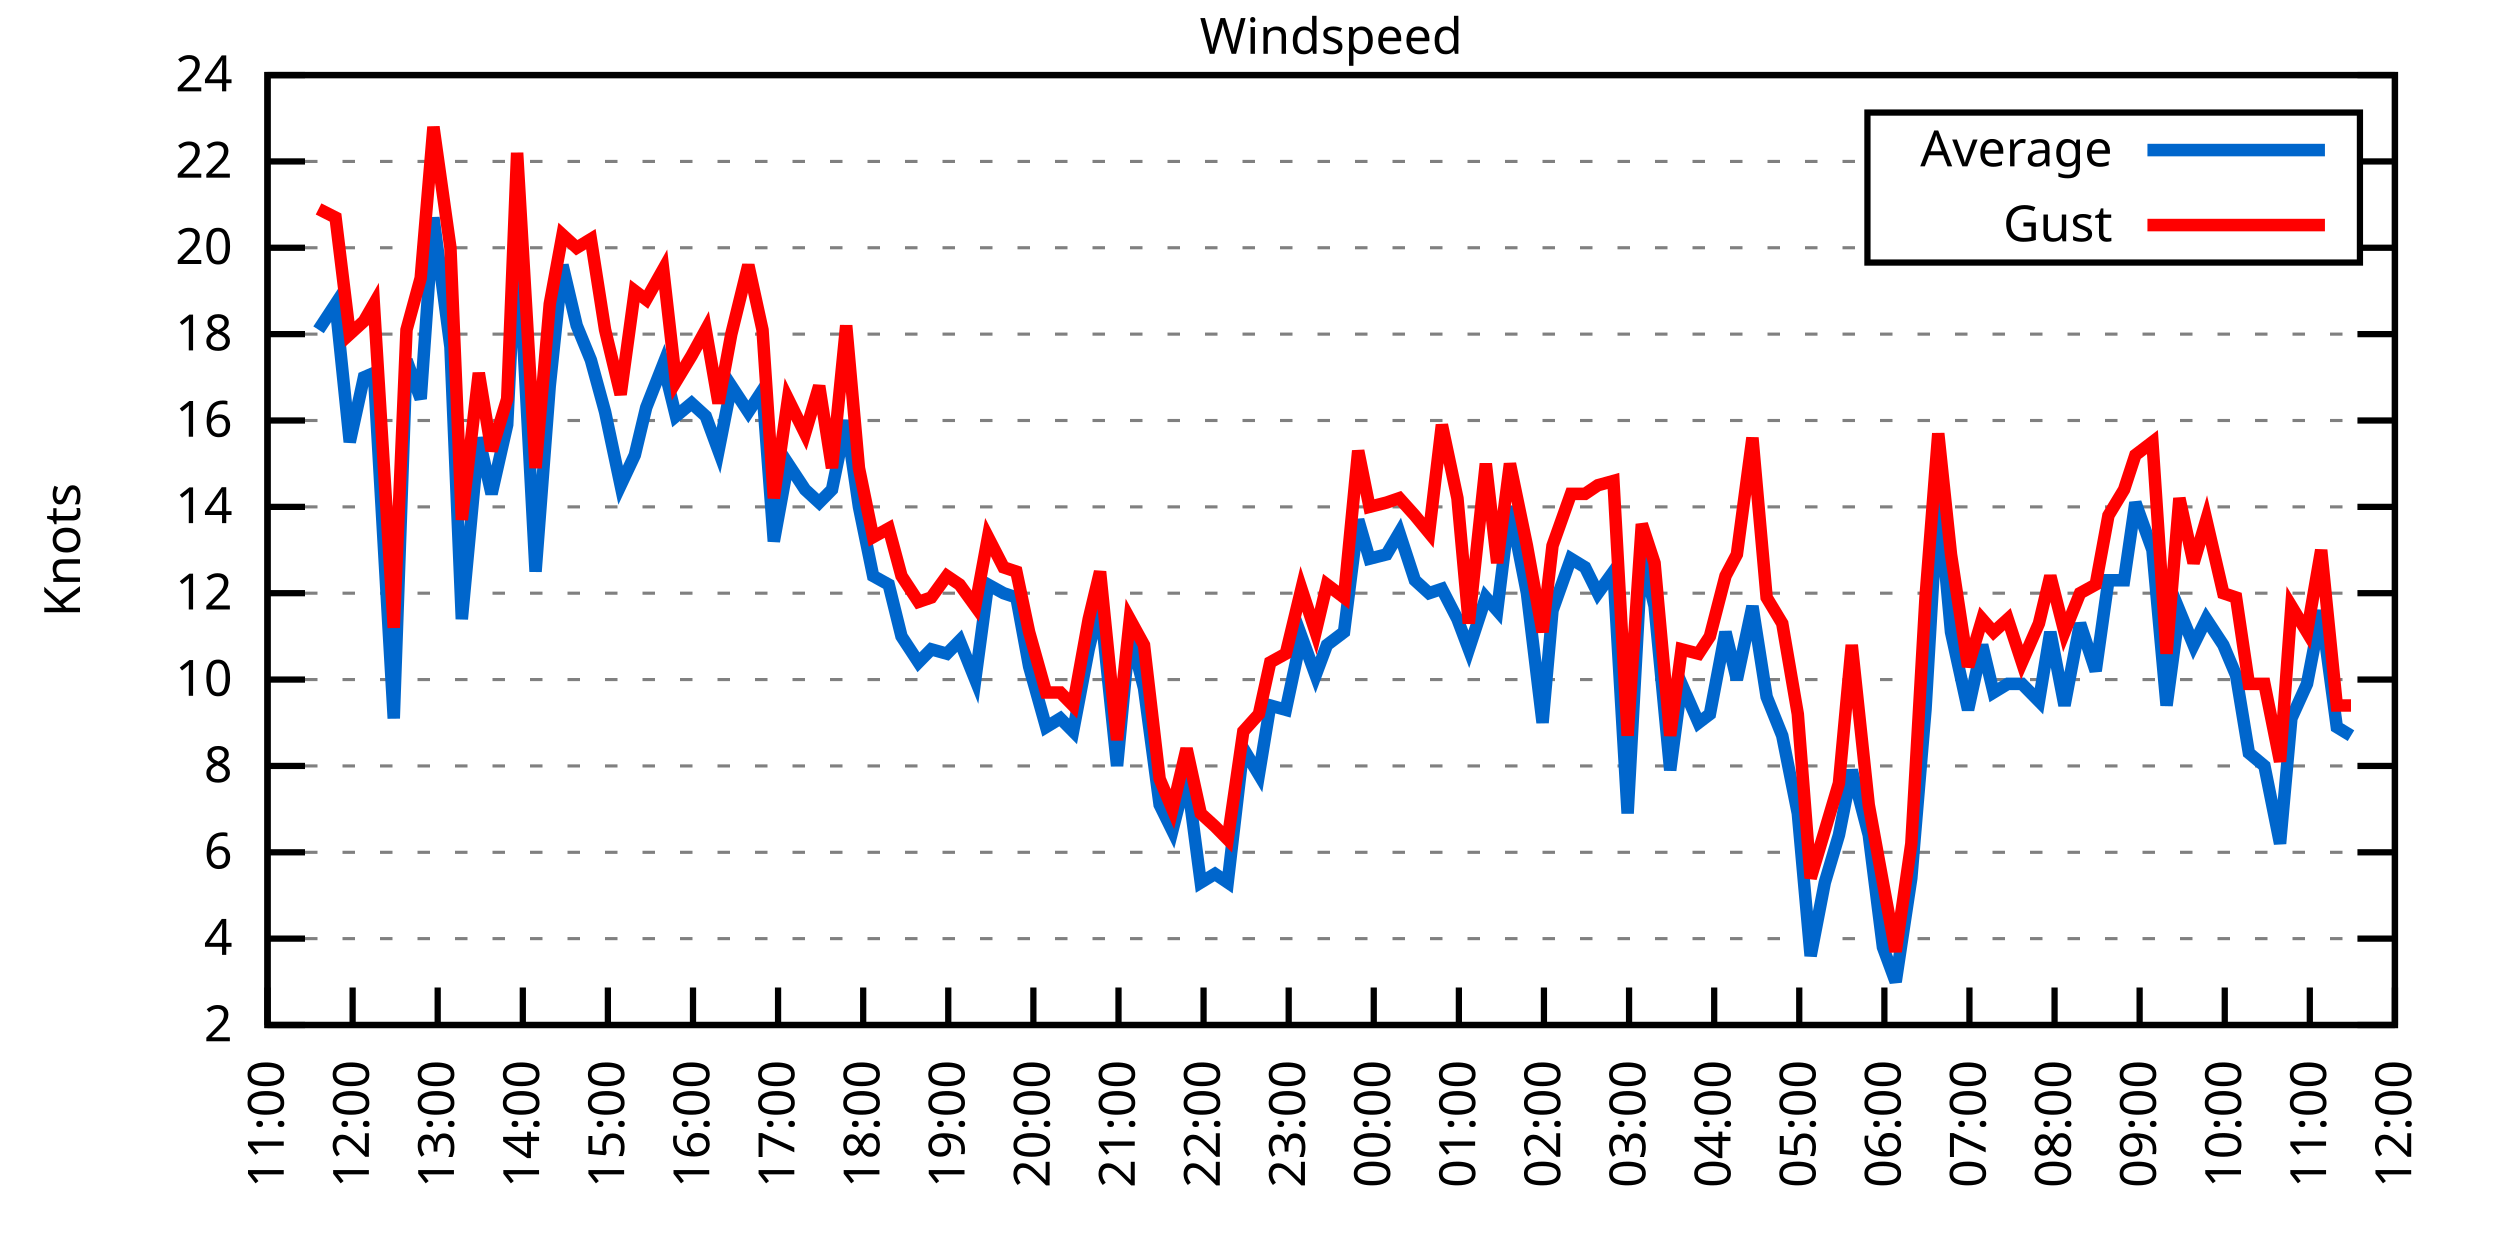
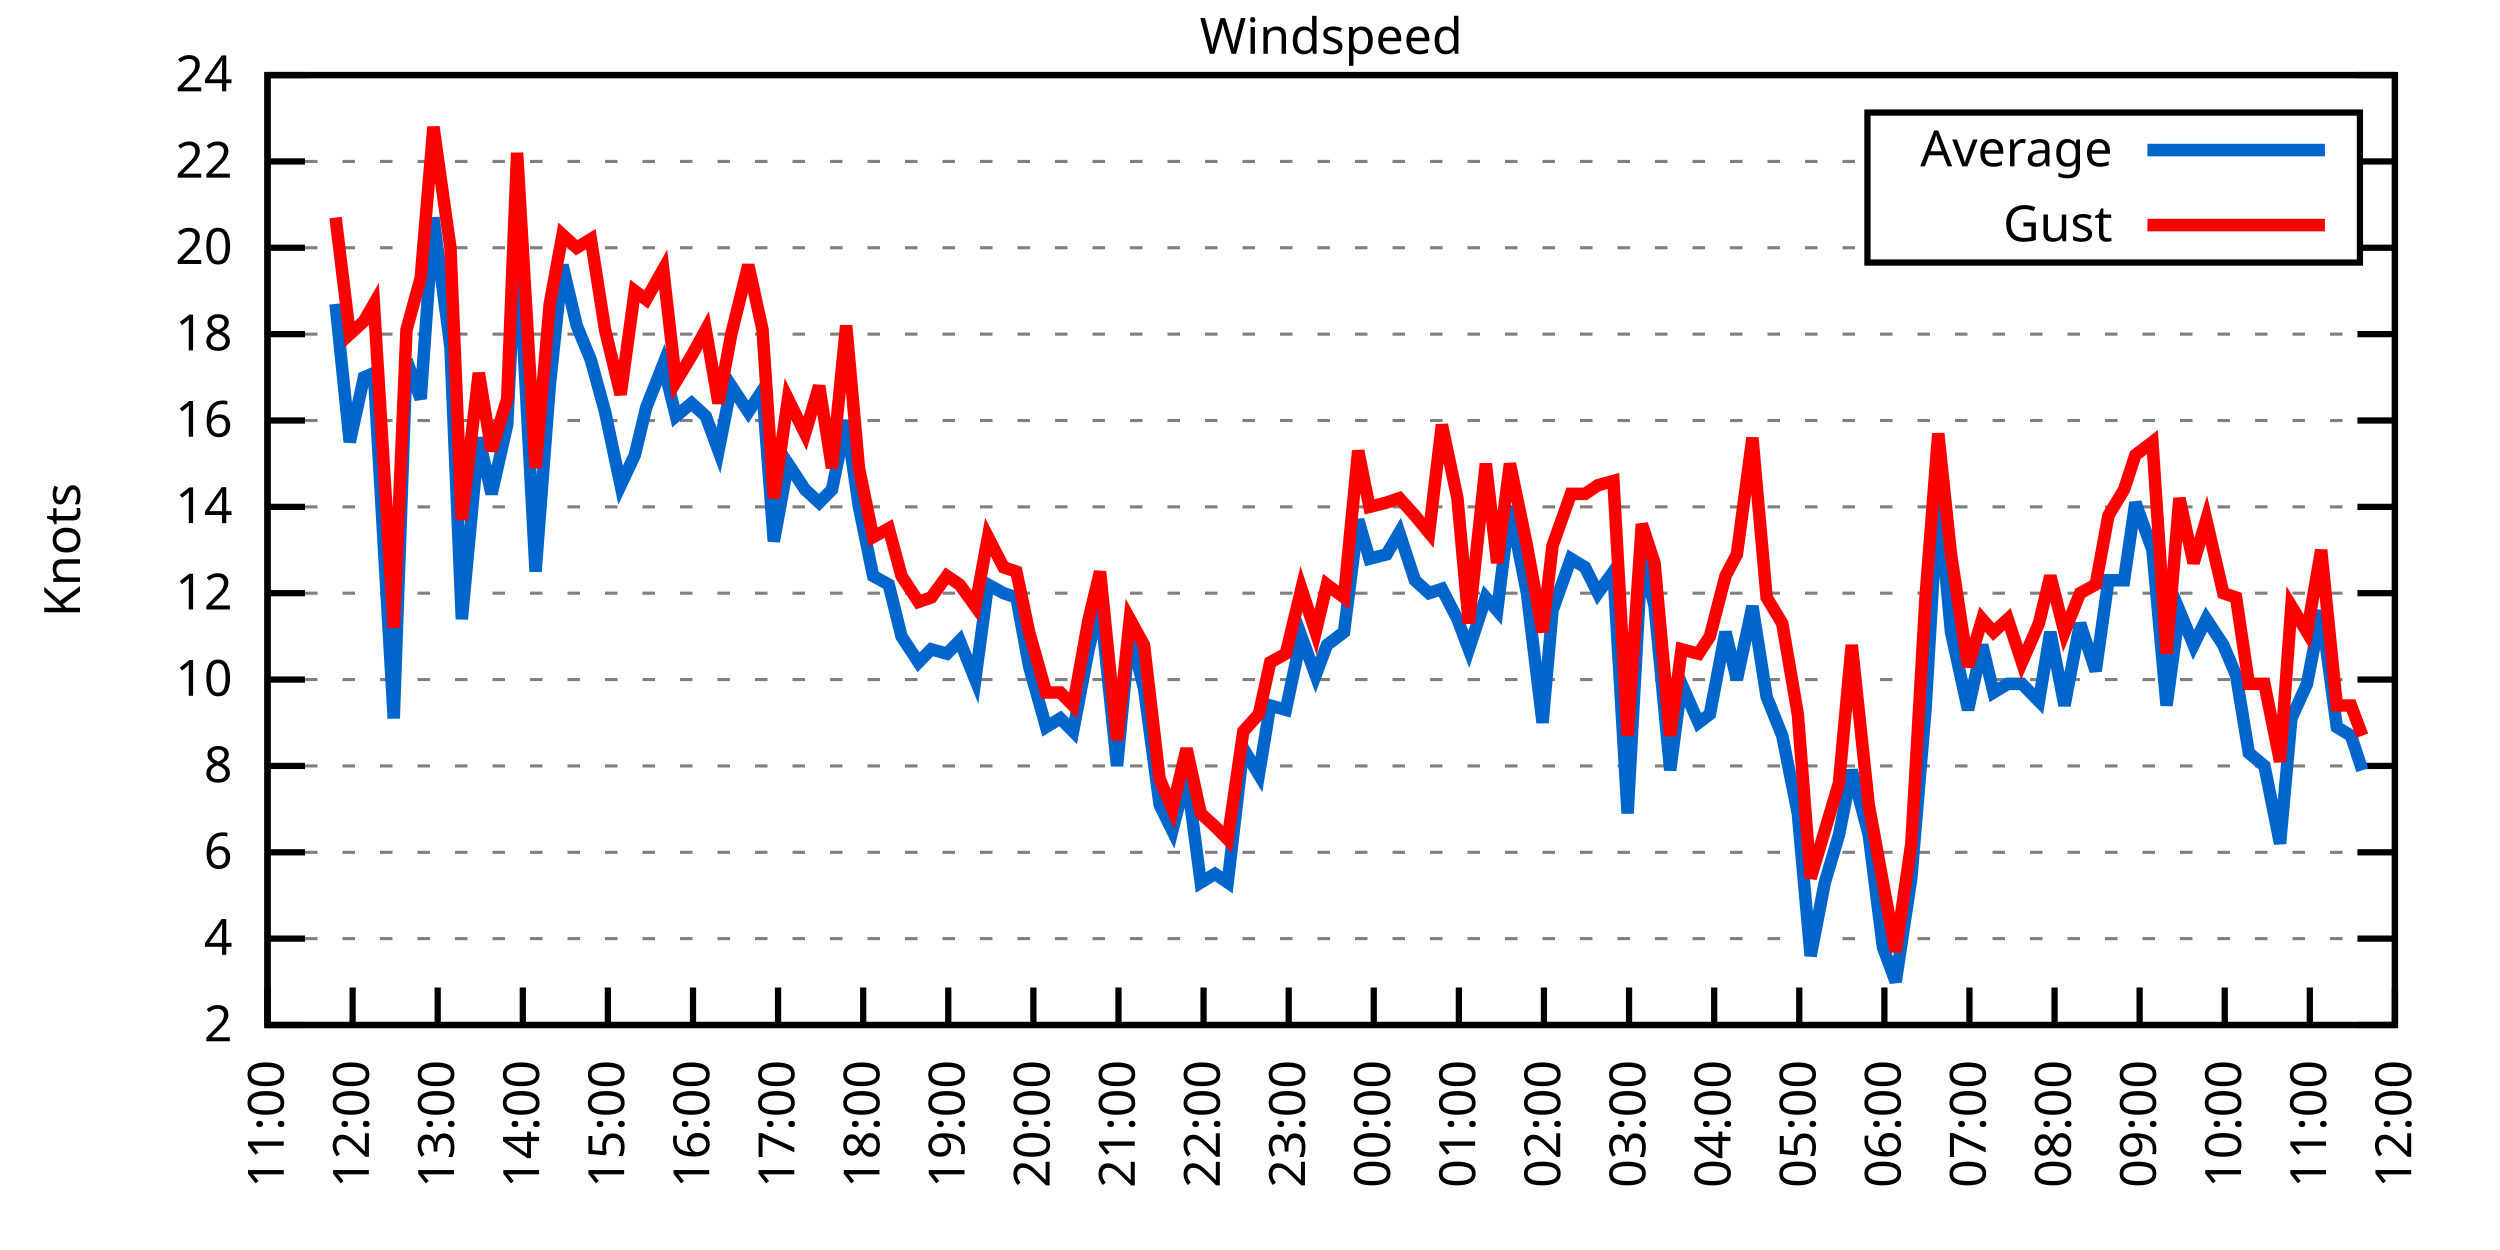
<svg xmlns="http://www.w3.org/2000/svg" xmlns:xlink="http://www.w3.org/1999/xlink" width="400" height="200" viewBox="0 0 400 200">
  <g id="gnuplot_canvas">
    <rect x="0" y="0" width="400" height="200" fill="none" />
    <defs>
      <circle id="gpDot" r="0.5" stroke-width="0.5" stroke="currentColor" />
      <path id="gpPt0" stroke-width="0.333" stroke="currentColor" d="M-1,0 h2 M0,-1 v2" />
      <path id="gpPt1" stroke-width="0.333" stroke="currentColor" d="M-1,-1 L1,1 M1,-1 L-1,1" />
      <path id="gpPt2" stroke-width="0.333" stroke="currentColor" d="M-1,0 L1,0 M0,-1 L0,1 M-1,-1 L1,1 M-1,1 L1,-1" />
      <rect id="gpPt3" stroke-width="0.333" stroke="currentColor" x="-1" y="-1" width="2" height="2" />
      <rect id="gpPt4" stroke-width="0.333" stroke="currentColor" fill="currentColor" x="-1" y="-1" width="2" height="2" />
      <circle id="gpPt5" stroke-width="0.333" stroke="currentColor" cx="0" cy="0" r="1" />
      <use xlink:href="#gpPt5" id="gpPt6" fill="currentColor" stroke="none" />
      <path id="gpPt7" stroke-width="0.333" stroke="currentColor" d="M0,-1.33 L-1.33,0.67 L1.33,0.67 z" />
      <use xlink:href="#gpPt7" id="gpPt8" fill="currentColor" stroke="none" />
      <use xlink:href="#gpPt7" id="gpPt9" stroke="currentColor" transform="rotate(180)" />
      <use xlink:href="#gpPt9" id="gpPt10" fill="currentColor" stroke="none" />
      <use xlink:href="#gpPt3" id="gpPt11" stroke="currentColor" transform="rotate(45)" />
      <use xlink:href="#gpPt11" id="gpPt12" fill="currentColor" stroke="none" />
      <path id="gpPt13" stroke-width="0.333" stroke="currentColor" d="M0,1.330 L1.265,0.411 L0.782,-1.067 L-0.782,-1.076 L-1.265,0.411 z" />
      <use xlink:href="#gpPt13" id="gpPt14" fill="currentColor" stroke="none" />
      <filter id="textbox" filterUnits="objectBoundingBox" x="0" y="0" height="1" width="1">
        <feFlood flood-color="white" flood-opacity="1" result="bgnd" />
        <feComposite in="SourceGraphic" in2="bgnd" operator="atop" />
      </filter>
      <filter id="greybox" filterUnits="objectBoundingBox" x="0" y="0" height="1" width="1">
        <feFlood flood-color="lightgrey" flood-opacity="1" result="grey" />
        <feComposite in="SourceGraphic" in2="grey" operator="atop" />
      </filter>
    </defs>
    <g fill="none" color="white" stroke="currentColor" stroke-width="1.00" stroke-linecap="butt" stroke-linejoin="miter">
</g>
    <g fill="none" color="black" stroke="currentColor" stroke-width="1.00" stroke-linecap="butt" stroke-linejoin="miter">
      <g stroke="none" shape-rendering="crispEdges">
        <polygon fill="rgb(255, 255, 255)" points="42.80,164.00 383.18,164.00 383.18,12.02 42.80,12.02 " />
      </g>
    </g>
    <g fill="none" color="black" stroke="currentColor" stroke-width="1.00" stroke-linecap="butt" stroke-linejoin="miter">
</g>
    <g fill="none" color="black" stroke="black" stroke-width="0.50" stroke-linecap="butt" stroke-linejoin="miter">
</g>
    <g fill="none" color="gray" stroke="currentColor" stroke-width="0.50" stroke-linecap="butt" stroke-linejoin="miter">
      <path stroke="gray" stroke-dasharray="2,4" class="gridline" d="M42.80,164.00 L383.19,164.00  " />
    </g>
    <g fill="none" color="gray" stroke="gray" stroke-width="1.00" stroke-linecap="butt" stroke-linejoin="miter">
</g>
    <g fill="none" color="black" stroke="currentColor" stroke-width="1.00" stroke-linecap="butt" stroke-linejoin="miter">
      <path stroke="black" d="M42.80,164.00 L48.80,164.00 M383.19,164.00 L377.19,164.00  " />
      <g transform="translate(37.20,166.60)" stroke="none" fill="black" font-family="Sans" font-size="8.00" text-anchor="end">
        <text>
          <tspan font-family="Sans"> 2</tspan>
        </text>
      </g>
    </g>
    <g fill="none" color="black" stroke="currentColor" stroke-width="1.00" stroke-linecap="butt" stroke-linejoin="miter">
</g>
    <g fill="none" color="black" stroke="black" stroke-width="0.50" stroke-linecap="butt" stroke-linejoin="miter">
</g>
    <g fill="none" color="gray" stroke="currentColor" stroke-width="0.50" stroke-linecap="butt" stroke-linejoin="miter">
      <path stroke="gray" stroke-dasharray="2,4" class="gridline" d="M42.80,150.18 L383.19,150.18  " />
    </g>
    <g fill="none" color="gray" stroke="gray" stroke-width="1.00" stroke-linecap="butt" stroke-linejoin="miter">
</g>
    <g fill="none" color="black" stroke="currentColor" stroke-width="1.00" stroke-linecap="butt" stroke-linejoin="miter">
      <path stroke="black" d="M42.80,150.18 L48.80,150.18 M383.19,150.18 L377.19,150.18  " />
      <g transform="translate(37.20,152.78)" stroke="none" fill="black" font-family="Sans" font-size="8.00" text-anchor="end">
        <text>
          <tspan font-family="Sans"> 4</tspan>
        </text>
      </g>
    </g>
    <g fill="none" color="black" stroke="currentColor" stroke-width="1.00" stroke-linecap="butt" stroke-linejoin="miter">
</g>
    <g fill="none" color="black" stroke="black" stroke-width="0.50" stroke-linecap="butt" stroke-linejoin="miter">
</g>
    <g fill="none" color="gray" stroke="currentColor" stroke-width="0.50" stroke-linecap="butt" stroke-linejoin="miter">
      <path stroke="gray" stroke-dasharray="2,4" class="gridline" d="M42.80,136.37 L383.19,136.37  " />
    </g>
    <g fill="none" color="gray" stroke="gray" stroke-width="1.00" stroke-linecap="butt" stroke-linejoin="miter">
</g>
    <g fill="none" color="black" stroke="currentColor" stroke-width="1.00" stroke-linecap="butt" stroke-linejoin="miter">
      <path stroke="black" d="M42.80,136.37 L48.80,136.37 M383.19,136.37 L377.19,136.37  " />
      <g transform="translate(37.20,138.97)" stroke="none" fill="black" font-family="Sans" font-size="8.00" text-anchor="end">
        <text>
          <tspan font-family="Sans"> 6</tspan>
        </text>
      </g>
    </g>
    <g fill="none" color="black" stroke="currentColor" stroke-width="1.00" stroke-linecap="butt" stroke-linejoin="miter">
</g>
    <g fill="none" color="black" stroke="black" stroke-width="0.50" stroke-linecap="butt" stroke-linejoin="miter">
</g>
    <g fill="none" color="gray" stroke="currentColor" stroke-width="0.50" stroke-linecap="butt" stroke-linejoin="miter">
      <path stroke="gray" stroke-dasharray="2,4" class="gridline" d="M42.80,122.55 L383.19,122.55  " />
    </g>
    <g fill="none" color="gray" stroke="gray" stroke-width="1.00" stroke-linecap="butt" stroke-linejoin="miter">
</g>
    <g fill="none" color="black" stroke="currentColor" stroke-width="1.00" stroke-linecap="butt" stroke-linejoin="miter">
      <path stroke="black" d="M42.80,122.55 L48.80,122.55 M383.19,122.55 L377.19,122.55  " />
      <g transform="translate(37.20,125.15)" stroke="none" fill="black" font-family="Sans" font-size="8.00" text-anchor="end">
        <text>
          <tspan font-family="Sans"> 8</tspan>
        </text>
      </g>
    </g>
    <g fill="none" color="black" stroke="currentColor" stroke-width="1.00" stroke-linecap="butt" stroke-linejoin="miter">
</g>
    <g fill="none" color="black" stroke="black" stroke-width="0.50" stroke-linecap="butt" stroke-linejoin="miter">
</g>
    <g fill="none" color="gray" stroke="currentColor" stroke-width="0.50" stroke-linecap="butt" stroke-linejoin="miter">
      <path stroke="gray" stroke-dasharray="2,4" class="gridline" d="M42.80,108.73 L383.19,108.73  " />
    </g>
    <g fill="none" color="gray" stroke="gray" stroke-width="1.00" stroke-linecap="butt" stroke-linejoin="miter">
</g>
    <g fill="none" color="black" stroke="currentColor" stroke-width="1.00" stroke-linecap="butt" stroke-linejoin="miter">
      <path stroke="black" d="M42.80,108.73 L48.80,108.73 M383.19,108.73 L377.19,108.73  " />
      <g transform="translate(37.20,111.33)" stroke="none" fill="black" font-family="Sans" font-size="8.00" text-anchor="end">
        <text>
          <tspan font-family="Sans"> 10</tspan>
        </text>
      </g>
    </g>
    <g fill="none" color="black" stroke="currentColor" stroke-width="1.00" stroke-linecap="butt" stroke-linejoin="miter">
</g>
    <g fill="none" color="black" stroke="black" stroke-width="0.50" stroke-linecap="butt" stroke-linejoin="miter">
</g>
    <g fill="none" color="gray" stroke="currentColor" stroke-width="0.50" stroke-linecap="butt" stroke-linejoin="miter">
      <path stroke="gray" stroke-dasharray="2,4" class="gridline" d="M42.80,94.91 L383.19,94.91  " />
    </g>
    <g fill="none" color="gray" stroke="gray" stroke-width="1.00" stroke-linecap="butt" stroke-linejoin="miter">
</g>
    <g fill="none" color="black" stroke="currentColor" stroke-width="1.00" stroke-linecap="butt" stroke-linejoin="miter">
      <path stroke="black" d="M42.80,94.91 L48.80,94.91 M383.19,94.91 L377.19,94.91  " />
      <g transform="translate(37.20,97.51)" stroke="none" fill="black" font-family="Sans" font-size="8.00" text-anchor="end">
        <text>
          <tspan font-family="Sans"> 12</tspan>
        </text>
      </g>
    </g>
    <g fill="none" color="black" stroke="currentColor" stroke-width="1.00" stroke-linecap="butt" stroke-linejoin="miter">
</g>
    <g fill="none" color="black" stroke="black" stroke-width="0.50" stroke-linecap="butt" stroke-linejoin="miter">
</g>
    <g fill="none" color="gray" stroke="currentColor" stroke-width="0.50" stroke-linecap="butt" stroke-linejoin="miter">
      <path stroke="gray" stroke-dasharray="2,4" class="gridline" d="M42.80,81.10 L383.19,81.10  " />
    </g>
    <g fill="none" color="gray" stroke="gray" stroke-width="1.00" stroke-linecap="butt" stroke-linejoin="miter">
</g>
    <g fill="none" color="black" stroke="currentColor" stroke-width="1.00" stroke-linecap="butt" stroke-linejoin="miter">
      <path stroke="black" d="M42.80,81.10 L48.80,81.10 M383.19,81.10 L377.19,81.10  " />
      <g transform="translate(37.20,83.70)" stroke="none" fill="black" font-family="Sans" font-size="8.00" text-anchor="end">
        <text>
          <tspan font-family="Sans"> 14</tspan>
        </text>
      </g>
    </g>
    <g fill="none" color="black" stroke="currentColor" stroke-width="1.00" stroke-linecap="butt" stroke-linejoin="miter">
</g>
    <g fill="none" color="black" stroke="black" stroke-width="0.50" stroke-linecap="butt" stroke-linejoin="miter">
</g>
    <g fill="none" color="gray" stroke="currentColor" stroke-width="0.50" stroke-linecap="butt" stroke-linejoin="miter">
      <path stroke="gray" stroke-dasharray="2,4" class="gridline" d="M42.80,67.28 L383.19,67.28  " />
    </g>
    <g fill="none" color="gray" stroke="gray" stroke-width="1.00" stroke-linecap="butt" stroke-linejoin="miter">
</g>
    <g fill="none" color="black" stroke="currentColor" stroke-width="1.00" stroke-linecap="butt" stroke-linejoin="miter">
      <path stroke="black" d="M42.80,67.28 L48.80,67.28 M383.19,67.28 L377.19,67.28  " />
      <g transform="translate(37.20,69.88)" stroke="none" fill="black" font-family="Sans" font-size="8.00" text-anchor="end">
        <text>
          <tspan font-family="Sans"> 16</tspan>
        </text>
      </g>
    </g>
    <g fill="none" color="black" stroke="currentColor" stroke-width="1.00" stroke-linecap="butt" stroke-linejoin="miter">
</g>
    <g fill="none" color="black" stroke="black" stroke-width="0.50" stroke-linecap="butt" stroke-linejoin="miter">
</g>
    <g fill="none" color="gray" stroke="currentColor" stroke-width="0.50" stroke-linecap="butt" stroke-linejoin="miter">
      <path stroke="gray" stroke-dasharray="2,4" class="gridline" d="M42.80,53.46 L383.19,53.46  " />
    </g>
    <g fill="none" color="gray" stroke="gray" stroke-width="1.00" stroke-linecap="butt" stroke-linejoin="miter">
</g>
    <g fill="none" color="black" stroke="currentColor" stroke-width="1.00" stroke-linecap="butt" stroke-linejoin="miter">
      <path stroke="black" d="M42.80,53.46 L48.80,53.46 M383.19,53.46 L377.19,53.46  " />
      <g transform="translate(37.20,56.06)" stroke="none" fill="black" font-family="Sans" font-size="8.00" text-anchor="end">
        <text>
          <tspan font-family="Sans"> 18</tspan>
        </text>
      </g>
    </g>
    <g fill="none" color="black" stroke="currentColor" stroke-width="1.00" stroke-linecap="butt" stroke-linejoin="miter">
</g>
    <g fill="none" color="black" stroke="black" stroke-width="0.50" stroke-linecap="butt" stroke-linejoin="miter">
</g>
    <g fill="none" color="gray" stroke="currentColor" stroke-width="0.50" stroke-linecap="butt" stroke-linejoin="miter">
      <path stroke="gray" stroke-dasharray="2,4" class="gridline" d="M42.80,39.64 L298.79,39.64 M377.59,39.64 L383.19,39.64  " />
    </g>
    <g fill="none" color="gray" stroke="gray" stroke-width="1.00" stroke-linecap="butt" stroke-linejoin="miter">
</g>
    <g fill="none" color="black" stroke="currentColor" stroke-width="1.00" stroke-linecap="butt" stroke-linejoin="miter">
      <path stroke="black" d="M42.80,39.64 L48.80,39.64 M383.19,39.64 L377.19,39.64  " />
      <g transform="translate(37.20,42.24)" stroke="none" fill="black" font-family="Sans" font-size="8.00" text-anchor="end">
        <text>
          <tspan font-family="Sans"> 20</tspan>
        </text>
      </g>
    </g>
    <g fill="none" color="black" stroke="currentColor" stroke-width="1.00" stroke-linecap="butt" stroke-linejoin="miter">
</g>
    <g fill="none" color="black" stroke="black" stroke-width="0.50" stroke-linecap="butt" stroke-linejoin="miter">
</g>
    <g fill="none" color="gray" stroke="currentColor" stroke-width="0.50" stroke-linecap="butt" stroke-linejoin="miter">
      <path stroke="gray" stroke-dasharray="2,4" class="gridline" d="M42.80,25.83 L298.79,25.83 M377.59,25.83 L383.19,25.83  " />
    </g>
    <g fill="none" color="gray" stroke="gray" stroke-width="1.00" stroke-linecap="butt" stroke-linejoin="miter">
</g>
    <g fill="none" color="black" stroke="currentColor" stroke-width="1.00" stroke-linecap="butt" stroke-linejoin="miter">
      <path stroke="black" d="M42.80,25.83 L48.80,25.83 M383.19,25.83 L377.19,25.83  " />
      <g transform="translate(37.20,28.43)" stroke="none" fill="black" font-family="Sans" font-size="8.00" text-anchor="end">
        <text>
          <tspan font-family="Sans"> 22</tspan>
        </text>
      </g>
    </g>
    <g fill="none" color="black" stroke="currentColor" stroke-width="1.00" stroke-linecap="butt" stroke-linejoin="miter">
</g>
    <g fill="none" color="black" stroke="black" stroke-width="0.50" stroke-linecap="butt" stroke-linejoin="miter">
</g>
    <g fill="none" color="gray" stroke="currentColor" stroke-width="0.50" stroke-linecap="butt" stroke-linejoin="miter">
      <path stroke="gray" stroke-dasharray="2,4" class="gridline" d="M42.80,12.01 L383.19,12.01  " />
    </g>
    <g fill="none" color="gray" stroke="gray" stroke-width="1.00" stroke-linecap="butt" stroke-linejoin="miter">
</g>
    <g fill="none" color="black" stroke="currentColor" stroke-width="1.00" stroke-linecap="butt" stroke-linejoin="miter">
      <path stroke="black" d="M42.80,12.01 L48.80,12.01 M383.19,12.01 L377.19,12.01  " />
      <g transform="translate(37.20,14.61)" stroke="none" fill="black" font-family="Sans" font-size="8.00" text-anchor="end">
        <text>
          <tspan font-family="Sans"> 24</tspan>
        </text>
      </g>
    </g>
    <g fill="none" color="black" stroke="currentColor" stroke-width="1.00" stroke-linecap="butt" stroke-linejoin="miter">
      <path stroke="black" d="M42.80,164.00 L42.80,158.00  " />
      <g transform="translate(45.40,169.60) rotate(270.00)" stroke="none" fill="black" font-family="Sans" font-size="8.00" text-anchor="end">
        <text>
          <tspan font-family="Sans">11:00</tspan>
        </text>
      </g>
    </g>
    <g fill="none" color="black" stroke="currentColor" stroke-width="1.00" stroke-linecap="butt" stroke-linejoin="miter">
      <path stroke="black" d="M56.42,164.00 L56.42,158.00  " />
      <g transform="translate(59.02,169.60) rotate(270.00)" stroke="none" fill="black" font-family="Sans" font-size="8.00" text-anchor="end">
        <text>
          <tspan font-family="Sans">12:00</tspan>
        </text>
      </g>
    </g>
    <g fill="none" color="black" stroke="currentColor" stroke-width="1.00" stroke-linecap="butt" stroke-linejoin="miter">
      <path stroke="black" d="M70.03,164.00 L70.03,158.00  " />
      <g transform="translate(72.63,169.60) rotate(270.00)" stroke="none" fill="black" font-family="Sans" font-size="8.00" text-anchor="end">
        <text>
          <tspan font-family="Sans">13:00</tspan>
        </text>
      </g>
    </g>
    <g fill="none" color="black" stroke="currentColor" stroke-width="1.00" stroke-linecap="butt" stroke-linejoin="miter">
      <path stroke="black" d="M83.65,164.00 L83.65,158.00  " />
      <g transform="translate(86.25,169.60) rotate(270.00)" stroke="none" fill="black" font-family="Sans" font-size="8.00" text-anchor="end">
        <text>
          <tspan font-family="Sans">14:00</tspan>
        </text>
      </g>
    </g>
    <g fill="none" color="black" stroke="currentColor" stroke-width="1.00" stroke-linecap="butt" stroke-linejoin="miter">
      <path stroke="black" d="M97.26,164.00 L97.26,158.00  " />
      <g transform="translate(99.86,169.60) rotate(270.00)" stroke="none" fill="black" font-family="Sans" font-size="8.00" text-anchor="end">
        <text>
          <tspan font-family="Sans">15:00</tspan>
        </text>
      </g>
    </g>
    <g fill="none" color="black" stroke="currentColor" stroke-width="1.00" stroke-linecap="butt" stroke-linejoin="miter">
      <path stroke="black" d="M110.88,164.00 L110.88,158.00  " />
      <g transform="translate(113.48,169.60) rotate(270.00)" stroke="none" fill="black" font-family="Sans" font-size="8.00" text-anchor="end">
        <text>
          <tspan font-family="Sans">16:00</tspan>
        </text>
      </g>
    </g>
    <g fill="none" color="black" stroke="currentColor" stroke-width="1.00" stroke-linecap="butt" stroke-linejoin="miter">
      <path stroke="black" d="M124.49,164.00 L124.49,158.00  " />
      <g transform="translate(127.09,169.60) rotate(270.00)" stroke="none" fill="black" font-family="Sans" font-size="8.00" text-anchor="end">
        <text>
          <tspan font-family="Sans">17:00</tspan>
        </text>
      </g>
    </g>
    <g fill="none" color="black" stroke="currentColor" stroke-width="1.00" stroke-linecap="butt" stroke-linejoin="miter">
      <path stroke="black" d="M138.11,164.00 L138.11,158.00  " />
      <g transform="translate(140.71,169.60) rotate(270.00)" stroke="none" fill="black" font-family="Sans" font-size="8.00" text-anchor="end">
        <text>
          <tspan font-family="Sans">18:00</tspan>
        </text>
      </g>
    </g>
    <g fill="none" color="black" stroke="currentColor" stroke-width="1.00" stroke-linecap="butt" stroke-linejoin="miter">
      <path stroke="black" d="M151.72,164.00 L151.72,158.00  " />
      <g transform="translate(154.32,169.60) rotate(270.00)" stroke="none" fill="black" font-family="Sans" font-size="8.00" text-anchor="end">
        <text>
          <tspan font-family="Sans">19:00</tspan>
        </text>
      </g>
    </g>
    <g fill="none" color="black" stroke="currentColor" stroke-width="1.00" stroke-linecap="butt" stroke-linejoin="miter">
      <path stroke="black" d="M165.34,164.00 L165.34,158.00  " />
      <g transform="translate(167.94,169.60) rotate(270.00)" stroke="none" fill="black" font-family="Sans" font-size="8.00" text-anchor="end">
        <text>
          <tspan font-family="Sans">20:00</tspan>
        </text>
      </g>
    </g>
    <g fill="none" color="black" stroke="currentColor" stroke-width="1.00" stroke-linecap="butt" stroke-linejoin="miter">
      <path stroke="black" d="M178.96,164.00 L178.96,158.00  " />
      <g transform="translate(181.56,169.60) rotate(270.00)" stroke="none" fill="black" font-family="Sans" font-size="8.00" text-anchor="end">
        <text>
          <tspan font-family="Sans">21:00</tspan>
        </text>
      </g>
    </g>
    <g fill="none" color="black" stroke="currentColor" stroke-width="1.00" stroke-linecap="butt" stroke-linejoin="miter">
      <path stroke="black" d="M192.57,164.00 L192.57,158.00  " />
      <g transform="translate(195.17,169.60) rotate(270.00)" stroke="none" fill="black" font-family="Sans" font-size="8.00" text-anchor="end">
        <text>
          <tspan font-family="Sans">22:00</tspan>
        </text>
      </g>
    </g>
    <g fill="none" color="black" stroke="currentColor" stroke-width="1.00" stroke-linecap="butt" stroke-linejoin="miter">
      <path stroke="black" d="M206.19,164.00 L206.19,158.00  " />
      <g transform="translate(208.79,169.60) rotate(270.00)" stroke="none" fill="black" font-family="Sans" font-size="8.00" text-anchor="end">
        <text>
          <tspan font-family="Sans">23:00</tspan>
        </text>
      </g>
    </g>
    <g fill="none" color="black" stroke="currentColor" stroke-width="1.00" stroke-linecap="butt" stroke-linejoin="miter">
      <path stroke="black" d="M219.80,164.00 L219.80,158.00  " />
      <g transform="translate(222.40,169.60) rotate(270.00)" stroke="none" fill="black" font-family="Sans" font-size="8.00" text-anchor="end">
        <text>
          <tspan font-family="Sans">00:00</tspan>
        </text>
      </g>
    </g>
    <g fill="none" color="black" stroke="currentColor" stroke-width="1.00" stroke-linecap="butt" stroke-linejoin="miter">
      <path stroke="black" d="M233.42,164.00 L233.42,158.00  " />
      <g transform="translate(236.02,169.60) rotate(270.00)" stroke="none" fill="black" font-family="Sans" font-size="8.00" text-anchor="end">
        <text>
          <tspan font-family="Sans">01:00</tspan>
        </text>
      </g>
    </g>
    <g fill="none" color="black" stroke="currentColor" stroke-width="1.00" stroke-linecap="butt" stroke-linejoin="miter">
      <path stroke="black" d="M247.03,164.00 L247.03,158.00  " />
      <g transform="translate(249.63,169.60) rotate(270.00)" stroke="none" fill="black" font-family="Sans" font-size="8.00" text-anchor="end">
        <text>
          <tspan font-family="Sans">02:00</tspan>
        </text>
      </g>
    </g>
    <g fill="none" color="black" stroke="currentColor" stroke-width="1.00" stroke-linecap="butt" stroke-linejoin="miter">
      <path stroke="black" d="M260.65,164.00 L260.65,158.00  " />
      <g transform="translate(263.25,169.60) rotate(270.00)" stroke="none" fill="black" font-family="Sans" font-size="8.00" text-anchor="end">
        <text>
          <tspan font-family="Sans">03:00</tspan>
        </text>
      </g>
    </g>
    <g fill="none" color="black" stroke="currentColor" stroke-width="1.00" stroke-linecap="butt" stroke-linejoin="miter">
      <path stroke="black" d="M274.27,164.00 L274.27,158.00  " />
      <g transform="translate(276.87,169.60) rotate(270.00)" stroke="none" fill="black" font-family="Sans" font-size="8.00" text-anchor="end">
        <text>
          <tspan font-family="Sans">04:00</tspan>
        </text>
      </g>
    </g>
    <g fill="none" color="black" stroke="currentColor" stroke-width="1.00" stroke-linecap="butt" stroke-linejoin="miter">
      <path stroke="black" d="M287.88,164.00 L287.88,158.00  " />
      <g transform="translate(290.48,169.60) rotate(270.00)" stroke="none" fill="black" font-family="Sans" font-size="8.00" text-anchor="end">
        <text>
          <tspan font-family="Sans">05:00</tspan>
        </text>
      </g>
    </g>
    <g fill="none" color="black" stroke="currentColor" stroke-width="1.00" stroke-linecap="butt" stroke-linejoin="miter">
      <path stroke="black" d="M301.50,164.00 L301.50,158.00  " />
      <g transform="translate(304.10,169.60) rotate(270.00)" stroke="none" fill="black" font-family="Sans" font-size="8.00" text-anchor="end">
        <text>
          <tspan font-family="Sans">06:00</tspan>
        </text>
      </g>
    </g>
    <g fill="none" color="black" stroke="currentColor" stroke-width="1.00" stroke-linecap="butt" stroke-linejoin="miter">
      <path stroke="black" d="M315.11,164.00 L315.11,158.00  " />
      <g transform="translate(317.71,169.60) rotate(270.00)" stroke="none" fill="black" font-family="Sans" font-size="8.00" text-anchor="end">
        <text>
          <tspan font-family="Sans">07:00</tspan>
        </text>
      </g>
    </g>
    <g fill="none" color="black" stroke="currentColor" stroke-width="1.00" stroke-linecap="butt" stroke-linejoin="miter">
      <path stroke="black" d="M328.73,164.00 L328.73,158.00  " />
      <g transform="translate(331.33,169.60) rotate(270.00)" stroke="none" fill="black" font-family="Sans" font-size="8.00" text-anchor="end">
        <text>
          <tspan font-family="Sans">08:00</tspan>
        </text>
      </g>
    </g>
    <g fill="none" color="black" stroke="currentColor" stroke-width="1.00" stroke-linecap="butt" stroke-linejoin="miter">
      <path stroke="black" d="M342.34,164.00 L342.34,158.00  " />
      <g transform="translate(344.94,169.60) rotate(270.00)" stroke="none" fill="black" font-family="Sans" font-size="8.00" text-anchor="end">
        <text>
          <tspan font-family="Sans">09:00</tspan>
        </text>
      </g>
    </g>
    <g fill="none" color="black" stroke="currentColor" stroke-width="1.00" stroke-linecap="butt" stroke-linejoin="miter">
      <path stroke="black" d="M355.96,164.00 L355.96,158.00  " />
      <g transform="translate(358.56,169.60) rotate(270.00)" stroke="none" fill="black" font-family="Sans" font-size="8.00" text-anchor="end">
        <text>
          <tspan font-family="Sans">10:00</tspan>
        </text>
      </g>
    </g>
    <g fill="none" color="black" stroke="currentColor" stroke-width="1.00" stroke-linecap="butt" stroke-linejoin="miter">
      <path stroke="black" d="M369.57,164.00 L369.57,158.00  " />
      <g transform="translate(372.17,169.60) rotate(270.00)" stroke="none" fill="black" font-family="Sans" font-size="8.00" text-anchor="end">
        <text>
          <tspan font-family="Sans">11:00</tspan>
        </text>
      </g>
    </g>
    <g fill="none" color="black" stroke="currentColor" stroke-width="1.00" stroke-linecap="butt" stroke-linejoin="miter">
      <path stroke="black" d="M383.19,164.00 L383.19,158.00  " />
      <g transform="translate(385.79,169.60) rotate(270.00)" stroke="none" fill="black" font-family="Sans" font-size="8.00" text-anchor="end">
        <text>
          <tspan font-family="Sans">12:00</tspan>
        </text>
      </g>
    </g>
    <g fill="none" color="black" stroke="currentColor" stroke-width="1.00" stroke-linecap="butt" stroke-linejoin="miter">
</g>
    <g fill="none" color="black" stroke="currentColor" stroke-width="1.00" stroke-linecap="butt" stroke-linejoin="miter">
      <path stroke="black" d="M42.80,12.01 L42.80,164.00 L383.19,164.00 L383.19,12.01 L42.80,12.01 Z  " />
    </g>
    <g fill="none" color="black" stroke="currentColor" stroke-width="1.00" stroke-linecap="butt" stroke-linejoin="miter">
</g>
    <g fill="none" color="black" stroke="currentColor" stroke-width="1.00" stroke-linecap="butt" stroke-linejoin="miter">
      <path stroke="black" d="M298.79,42.01 L298.79,18.01 L377.59,18.01 L377.59,42.01 L298.79,42.01 Z  " />
    </g>
    <g id="Windspeed_plot_1">
      <g fill="none" color="white" stroke="black" stroke-width="2.00" stroke-linecap="butt" stroke-linejoin="miter">
</g>
      <g fill="none" color="black" stroke="currentColor" stroke-width="2.00" stroke-linecap="butt" stroke-linejoin="miter">
        <g transform="translate(337.99,26.61)" stroke="none" fill="black" font-family="Sans" font-size="8.00" text-anchor="end">
          <text>
            <tspan font-family="Sans">Average</tspan>
          </text>
        </g>
      </g>
      <g fill="none" color="black" stroke="currentColor" stroke-width="2.00" stroke-linecap="butt" stroke-linejoin="miter">
-         <path stroke="rgb(  0, 102, 204)" d="M343.59,24.01 L371.99,24.01 M50.97,52.77 L53.69,48.63 L55.96,70.73 L58.23,60.37 L59.82,59.68 L63.00,114.95   L65.04,57.61 L67.31,63.82 L69.35,34.81 L72.07,55.53 L73.89,99.06 L76.61,70.04 L78.65,79.02 L81.15,67.97   L82.74,36.19 L85.69,91.46 L87.96,61.75 L90.00,42.41 L92.27,52.08 L94.54,57.61 L96.81,65.90 L99.30,77.64   L101.57,72.81 L103.39,65.21 L106.11,58.30 L108.15,66.59 L110.65,64.52 L112.92,66.59 L114.96,72.12 L117.01,61.75   L119.73,65.90 L122.00,62.44 L123.81,86.62 L126.08,74.19 L128.81,78.33 L131.07,80.41 L133.12,78.33 L135.39,67.28   L137.43,81.10 L139.70,92.15 L142.19,93.53 L144.24,101.82 L146.96,105.97 L149.00,103.89 L151.50,104.59 L153.54,102.51   L156.04,108.73 L158.08,93.53 L160.57,94.91 L162.62,95.60 L164.66,106.66 L167.38,116.33 L169.65,114.95 L171.69,117.02   L174.19,103.89 L176.01,96.30 L178.73,122.55 L180.77,101.13 L183.04,110.11 L185.54,128.77 L187.58,132.91 L189.85,123.93   L192.12,141.20 L194.39,139.82 L196.43,141.20 L198.93,119.78 L201.42,123.93 L203.24,112.88 L205.73,113.57 L208.23,101.82   L210.50,108.04 L212.31,103.20 L215.04,101.13 L217.31,83.17 L219.12,89.39 L221.85,88.70 L223.89,85.24 L226.38,92.84   L228.65,94.91 L230.70,94.22 L233.19,99.06 L235.01,103.89 L237.73,95.60 L239.55,97.68 L241.59,81.10 L244.31,94.91   L246.81,115.64 L248.40,97.68 L251.35,89.39 L253.61,90.77 L255.66,94.91 L258.15,91.46 L260.42,130.15 L262.69,88.70   L264.73,96.99 L267.23,123.24 L269.05,109.42 L271.77,115.64 L273.58,114.26 L276.08,101.13 L277.90,108.73 L280.39,96.99   L282.66,111.49 L285.16,117.71 L287.65,130.15 L289.70,152.95 L291.97,141.20 L294.23,133.60 L296.28,123.24 L299.00,133.60   L301.27,151.56 L303.31,157.09 L305.81,140.51 L308.08,113.57 L310.12,79.02 L312.16,101.13 L314.89,113.57 L317.15,103.20   L318.97,110.80 L321.24,109.42 L323.51,109.42 L326.23,112.19 L328.05,101.13 L330.32,112.88 L332.81,99.75 L335.31,107.35   L337.35,92.84 L339.85,92.84 L341.66,80.41 L344.39,88.00 L346.65,112.88 L348.70,97.68 L350.97,103.20 L353.01,99.06   L355.73,103.20 L357.77,108.04 L359.82,120.48 L362.31,122.55 L364.81,134.98 L366.62,114.95 L369.12,109.42 L371.39,97.68   L373.89,116.33 L376.16,117.71  " />
+         <path stroke="rgb(  0, 102, 204)" d="M343.59,24.01 L371.99,24.01 M53.69,48.63 L55.96,70.73 L58.23,60.37 L59.82,59.68 L63.00,114.95 L65.04,57.61   L67.31,63.82 L69.35,34.81 L72.07,55.53 L73.89,99.06 L76.61,70.04 L78.65,79.02 L81.15,67.97 L82.74,36.19   L85.69,91.46 L87.96,61.75 L90.00,42.41 L92.27,52.08 L94.54,57.61 L96.81,65.90 L99.30,77.64 L101.57,72.81   L103.39,65.21 L106.11,58.30 L108.15,66.59 L110.65,64.52 L112.92,66.59 L114.96,72.12 L117.01,61.75 L119.73,65.90   L122.00,62.44 L123.81,86.62 L126.08,74.19 L128.81,78.33 L131.07,80.41 L133.12,78.33 L135.39,67.28 L137.43,81.10   L139.70,92.15 L142.19,93.53 L144.24,101.82 L146.96,105.97 L149.00,103.89 L151.50,104.59 L153.54,102.51 L156.04,108.73   L158.08,93.53 L160.57,94.91 L162.62,95.60 L164.66,106.66 L167.38,116.33 L169.65,114.95 L171.69,117.02 L174.19,103.89   L176.01,96.30 L178.73,122.55 L180.77,101.13 L183.04,110.11 L185.54,128.77 L187.58,132.91 L189.85,123.93 L192.12,141.20   L194.39,139.82 L196.43,141.20 L198.93,119.78 L201.42,123.93 L203.24,112.88 L205.73,113.57 L208.23,101.82 L210.50,108.04   L212.31,103.20 L215.04,101.13 L217.31,83.17 L219.12,89.39 L221.85,88.70 L223.89,85.24 L226.38,92.84 L228.65,94.91   L230.70,94.22 L233.19,99.06 L235.01,103.89 L237.73,95.60 L239.55,97.68 L241.59,81.10 L244.31,94.91 L246.81,115.64   L248.40,97.68 L251.35,89.39 L253.61,90.77 L255.66,94.91 L258.15,91.46 L260.42,130.15 L262.69,88.70 L264.73,96.99   L267.23,123.24 L269.05,109.42 L271.77,115.64 L273.58,114.26 L276.08,101.13 L277.90,108.73 L280.39,96.99 L282.66,111.49   L285.16,117.71 L287.65,130.15 L289.70,152.95 L291.97,141.20 L294.23,133.60 L296.28,123.24 L299.00,133.60 L301.27,151.56   L303.31,157.09 L305.81,140.51 L308.08,113.57 L310.12,79.02 L312.16,101.13 L314.89,113.57 L317.15,103.20 L318.97,110.80   L321.24,109.42 L323.51,109.42 L326.23,112.19 L328.05,101.13 L330.32,112.88 L332.81,99.75 L335.31,107.35 L337.35,92.84   L339.85,92.84 L341.66,80.41 L344.39,88.00 L346.65,112.88 L348.70,97.68 L350.97,103.20 L353.01,99.06 L355.73,103.20   L357.77,108.04 L359.82,120.48 L362.31,122.55 L364.81,134.98 L366.62,114.95 L369.12,109.42 L371.39,97.68 L373.89,116.33   L376.16,117.71 L377.97,123.24  " />
      </g>
    </g>
    <g id="Windspeed_plot_2">
      <g fill="none" color="black" stroke="currentColor" stroke-width="2.00" stroke-linecap="butt" stroke-linejoin="miter">
        <g transform="translate(337.99,38.61)" stroke="none" fill="black" font-family="Sans" font-size="8.00" text-anchor="end">
          <text>
            <tspan font-family="Sans">Gust</tspan>
          </text>
        </g>
      </g>
      <g fill="none" color="black" stroke="currentColor" stroke-width="2.00" stroke-linecap="butt" stroke-linejoin="miter">
-         <path stroke="rgb(255,   0,   0)" d="M343.59,36.01 L371.99,36.01 M50.97,33.43 L53.69,34.81 L55.96,53.46 L58.23,51.39 L59.82,48.63 L63.00,100.44   L65.04,52.77 L67.31,44.48 L69.35,20.30 L72.07,39.64 L73.89,83.17 L76.61,59.68 L78.65,72.12 L81.15,63.82   L82.74,24.45 L85.69,74.88 L87.96,48.63 L90.00,37.57 L92.27,39.64 L94.54,38.26 L96.81,52.77 L99.30,63.13   L101.57,46.55 L103.39,47.93 L106.11,43.10 L108.15,61.06 L110.65,56.92 L112.92,52.77 L114.96,64.52 L117.01,53.46   L119.73,42.41 L122.00,52.77 L123.81,79.71 L126.08,63.82 L128.81,69.35 L131.07,61.75 L133.12,74.88 L135.39,52.08   L137.43,74.88 L139.70,85.93 L142.19,84.55 L144.24,92.15 L146.96,96.30 L149.00,95.60 L151.50,92.15 L153.54,93.53   L156.04,96.99 L158.08,85.93 L160.57,90.77 L162.62,91.46 L164.66,101.13 L167.38,110.80 L169.65,110.80 L171.69,112.88   L174.19,99.06 L176.01,91.46 L178.73,118.40 L180.77,99.06 L183.04,103.20 L185.54,124.62 L187.58,129.46 L189.85,119.78   L192.12,130.15 L194.39,132.22 L196.43,134.29 L198.93,117.02 L201.42,114.26 L203.24,105.97 L205.73,104.59 L208.23,94.22   L210.50,101.13 L212.31,93.53 L215.04,95.60 L217.31,72.12 L219.12,81.10 L221.85,80.41 L223.89,79.71 L226.38,82.48   L228.65,85.24 L230.70,67.97 L233.19,79.71 L235.01,99.75 L237.73,74.19 L239.55,90.08 L241.59,74.19 L244.31,87.31   L246.81,101.13 L248.40,87.31 L251.35,79.02 L253.61,79.02 L255.66,77.64 L258.15,76.95 L260.42,117.71 L262.69,83.86   L264.73,90.08 L267.23,117.71 L269.05,103.89 L271.77,104.59 L273.58,101.82 L276.08,92.15 L277.90,88.70 L280.39,70.04   L282.66,95.60 L285.16,99.75 L287.65,114.26 L289.70,140.51 L291.97,132.91 L294.23,125.31 L296.28,103.20 L299.00,128.77   L301.27,141.20 L303.31,152.26 L305.81,134.98 L308.08,95.60 L310.12,69.35 L312.16,88.70 L314.89,106.66 L317.15,99.06   L318.97,101.13 L321.24,99.06 L323.51,105.97 L326.23,99.75 L328.05,92.15 L330.32,101.13 L332.81,94.91 L335.31,93.53   L337.35,82.48 L339.85,78.33 L341.66,72.81 L344.39,70.73 L346.65,104.59 L348.70,79.71 L350.97,90.08 L353.01,83.17   L355.73,94.91 L357.77,95.60 L359.82,109.42 L362.31,109.42 L364.81,121.86 L366.62,96.99 L369.12,101.13 L371.39,88.00   L373.89,112.88 L376.16,112.88  " />
+         <path stroke="rgb(255,   0,   0)" d="M343.59,36.01 L371.99,36.01 M53.69,34.81 L55.96,53.46 L58.23,51.39 L59.82,48.63 L63.00,100.44 L65.04,52.77   L67.31,44.48 L69.35,20.30 L72.07,39.64 L73.89,83.17 L76.61,59.68 L78.65,72.12 L81.15,63.82 L82.74,24.45   L85.69,74.88 L87.96,48.63 L90.00,37.57 L92.27,39.64 L94.54,38.26 L96.81,52.77 L99.30,63.13 L101.57,46.55   L103.39,47.93 L106.11,43.10 L108.15,61.06 L110.65,56.92 L112.92,52.77 L114.96,64.52 L117.01,53.46 L119.73,42.41   L122.00,52.77 L123.81,79.71 L126.08,63.82 L128.81,69.35 L131.07,61.75 L133.12,74.88 L135.39,52.08 L137.43,74.88   L139.70,85.93 L142.19,84.55 L144.24,92.15 L146.96,96.30 L149.00,95.60 L151.50,92.15 L153.54,93.53 L156.04,96.99   L158.08,85.93 L160.57,90.77 L162.62,91.46 L164.66,101.13 L167.38,110.80 L169.65,110.80 L171.69,112.88 L174.19,99.06   L176.01,91.46 L178.73,118.40 L180.77,99.06 L183.04,103.20 L185.54,124.62 L187.58,129.46 L189.85,119.78 L192.12,130.15   L194.39,132.22 L196.43,134.29 L198.93,117.02 L201.42,114.26 L203.24,105.97 L205.73,104.59 L208.23,94.22 L210.50,101.13   L212.31,93.53 L215.04,95.60 L217.31,72.12 L219.12,81.10 L221.85,80.41 L223.89,79.71 L226.38,82.48 L228.65,85.24   L230.70,67.97 L233.19,79.71 L235.01,99.75 L237.73,74.19 L239.55,90.08 L241.59,74.19 L244.31,87.31 L246.81,101.13   L248.40,87.31 L251.35,79.02 L253.61,79.02 L255.66,77.64 L258.15,76.95 L260.42,117.71 L262.69,83.86 L264.73,90.08   L267.23,117.71 L269.05,103.89 L271.77,104.59 L273.58,101.82 L276.08,92.15 L277.90,88.70 L280.39,70.04 L282.66,95.60   L285.16,99.75 L287.65,114.26 L289.70,140.51 L291.97,132.91 L294.23,125.31 L296.28,103.20 L299.00,128.77 L301.27,141.20   L303.31,152.26 L305.81,134.98 L308.08,95.60 L310.12,69.35 L312.16,88.70 L314.89,106.66 L317.15,99.06 L318.97,101.13   L321.24,99.06 L323.51,105.97 L326.23,99.75 L328.05,92.15 L330.32,101.13 L332.81,94.91 L335.31,93.53 L337.35,82.48   L339.85,78.33 L341.66,72.81 L344.39,70.73 L346.65,104.59 L348.70,79.71 L350.97,90.08 L353.01,83.17 L355.73,94.91   L357.77,95.60 L359.82,109.42 L362.31,109.42 L364.81,121.86 L366.62,96.99 L369.12,101.13 L371.39,88.00 L373.89,112.88   L376.16,112.88 L377.97,117.71  " />
      </g>
    </g>
    <g fill="none" color="black" stroke="currentColor" stroke-width="2.00" stroke-linecap="butt" stroke-linejoin="miter">
</g>
    <g fill="none" color="black" stroke="black" stroke-width="1.00" stroke-linecap="butt" stroke-linejoin="miter">
</g>
    <g fill="none" color="black" stroke="currentColor" stroke-width="1.00" stroke-linecap="butt" stroke-linejoin="miter">
      <path stroke="black" d="M42.80,12.01 L42.80,164.00 L383.19,164.00 L383.19,12.01 L42.80,12.01 Z  " />
      <g transform="translate(12.80,88.01) rotate(270.00)" stroke="none" fill="black" font-family="Sans" font-size="8.00" text-anchor="middle">
        <text>
          <tspan font-family="Sans">Knots</tspan>
        </text>
      </g>
    </g>
    <g fill="none" color="black" stroke="currentColor" stroke-width="1.00" stroke-linecap="butt" stroke-linejoin="miter">
</g>
    <g fill="none" color="black" stroke="currentColor" stroke-width="1.00" stroke-linecap="butt" stroke-linejoin="miter">
      <g transform="translate(212.99,8.61)" stroke="none" fill="black" font-family="Sans" font-size="8.00" text-anchor="middle">
        <text>
          <tspan font-family="Sans">Windspeed</tspan>
        </text>
      </g>
    </g>
    <g fill="none" color="black" stroke="currentColor" stroke-width="1.00" stroke-linecap="butt" stroke-linejoin="miter">
</g>
  </g>
</svg>
